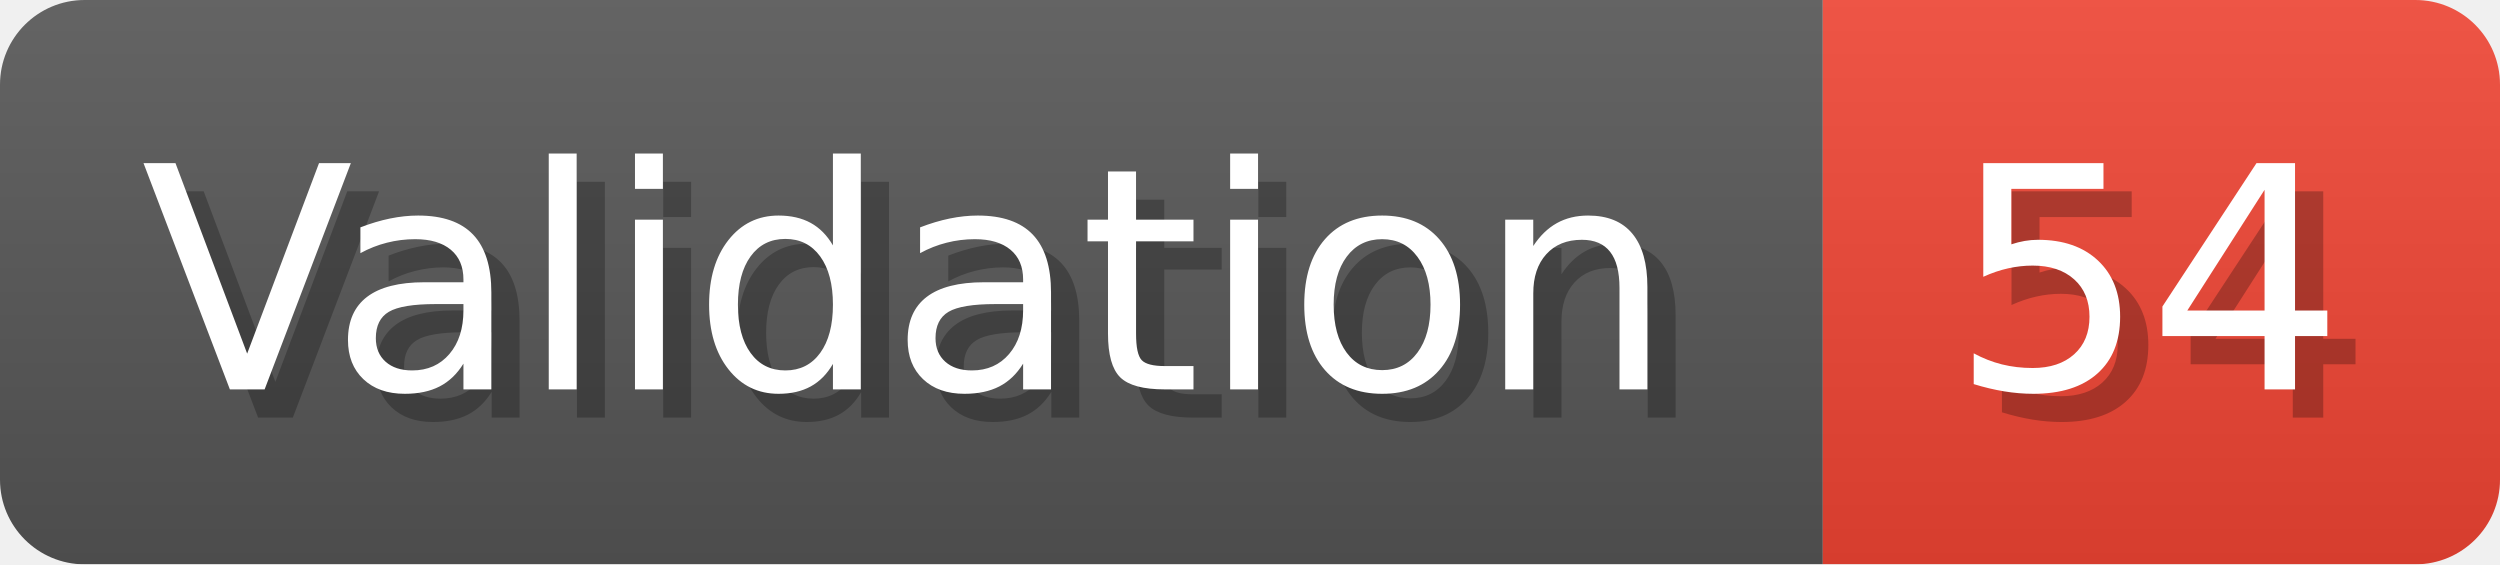
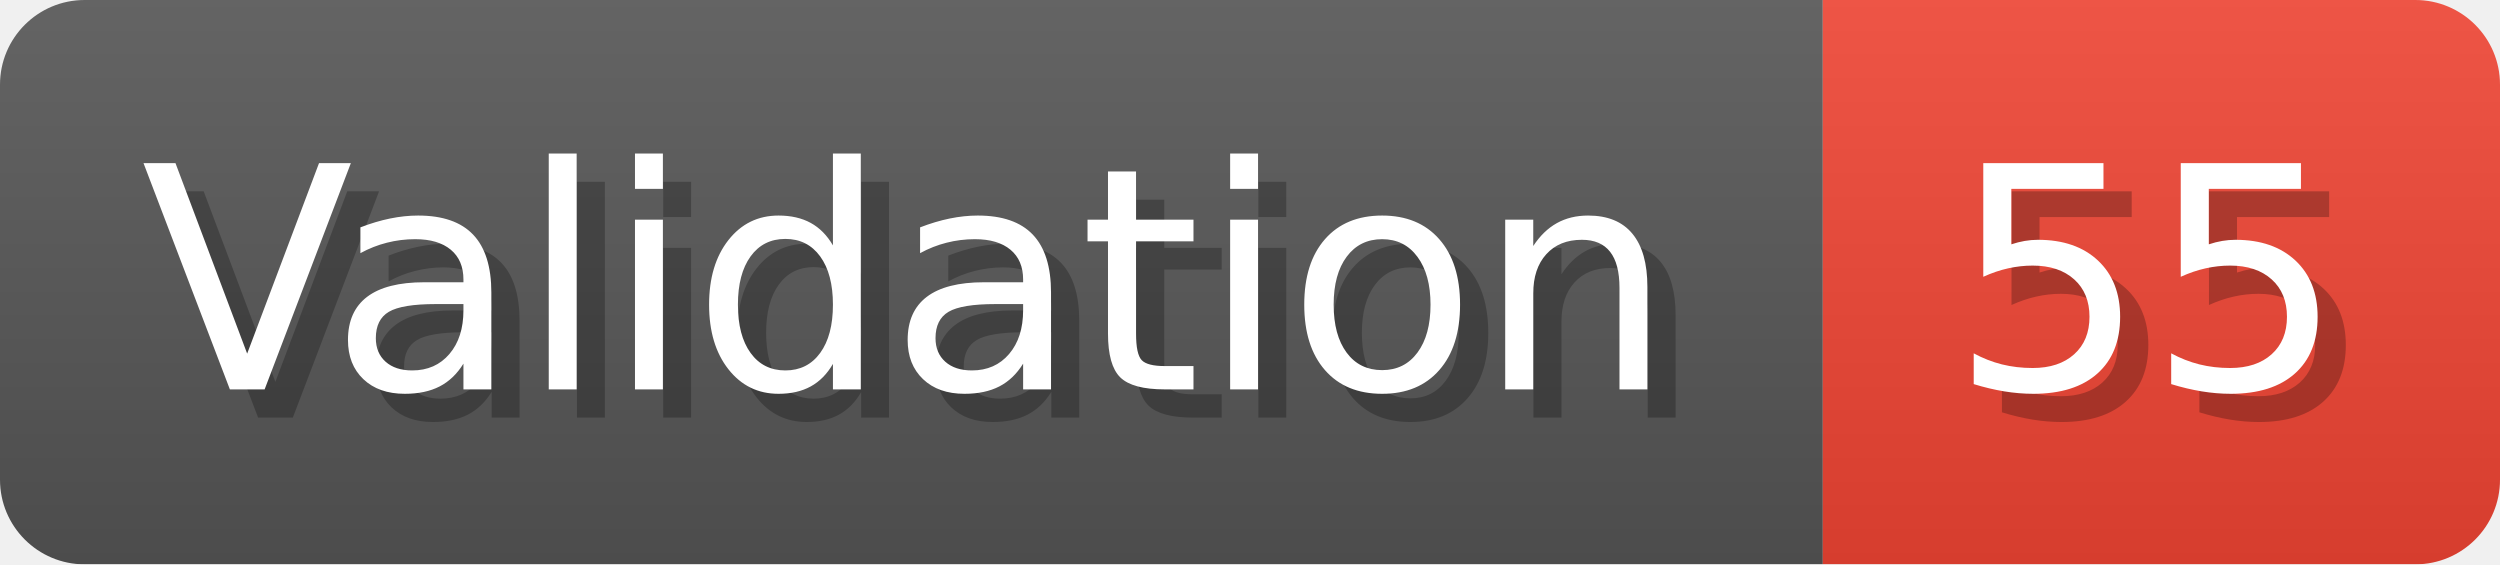
- <svg xmlns="http://www.w3.org/2000/svg" width="88.6" height="20" viewBox="0 0 886 200" role="img" aria-label="Validation: 54">
+ <svg xmlns="http://www.w3.org/2000/svg" width="88.6" height="20" viewBox="0 0 886 200" role="img" aria-label="Validation: 55">
  <linearGradient id="a" x2="0" y2="100%">
    <stop offset="0" stop-opacity=".1" stop-color="#EEE" />
    <stop offset="1" stop-opacity=".1" />
  </linearGradient>
  <mask id="m">
    <rect width="886" height="200" rx="30" fill="#FFF" />
  </mask>
  <g mask="url(#m)">
    <rect width="646" height="200" fill="#555" />
    <rect width="240" height="200" fill="#E43" x="646" />
    <rect width="886" height="200" fill="url(#a)" />
  </g>
  <g aria-hidden="true" fill="#fff" text-anchor="start" font-family="Verdana,DejaVu Sans,sans-serif" font-size="110">
    <text x="60" y="148" textLength="546" fill="#000" opacity="0.25">Validation</text>
    <text x="50" y="138" textLength="546">Validation</text>
-     <text x="701" y="148" textLength="140" fill="#000" opacity="0.25">54</text>
-     <text x="691" y="138" textLength="140">54</text>
+     <text x="701" y="148" textLength="140" fill="#000" opacity="0.25">55</text>
+     <text x="691" y="138" textLength="140">55</text>
  </g>
</svg>
